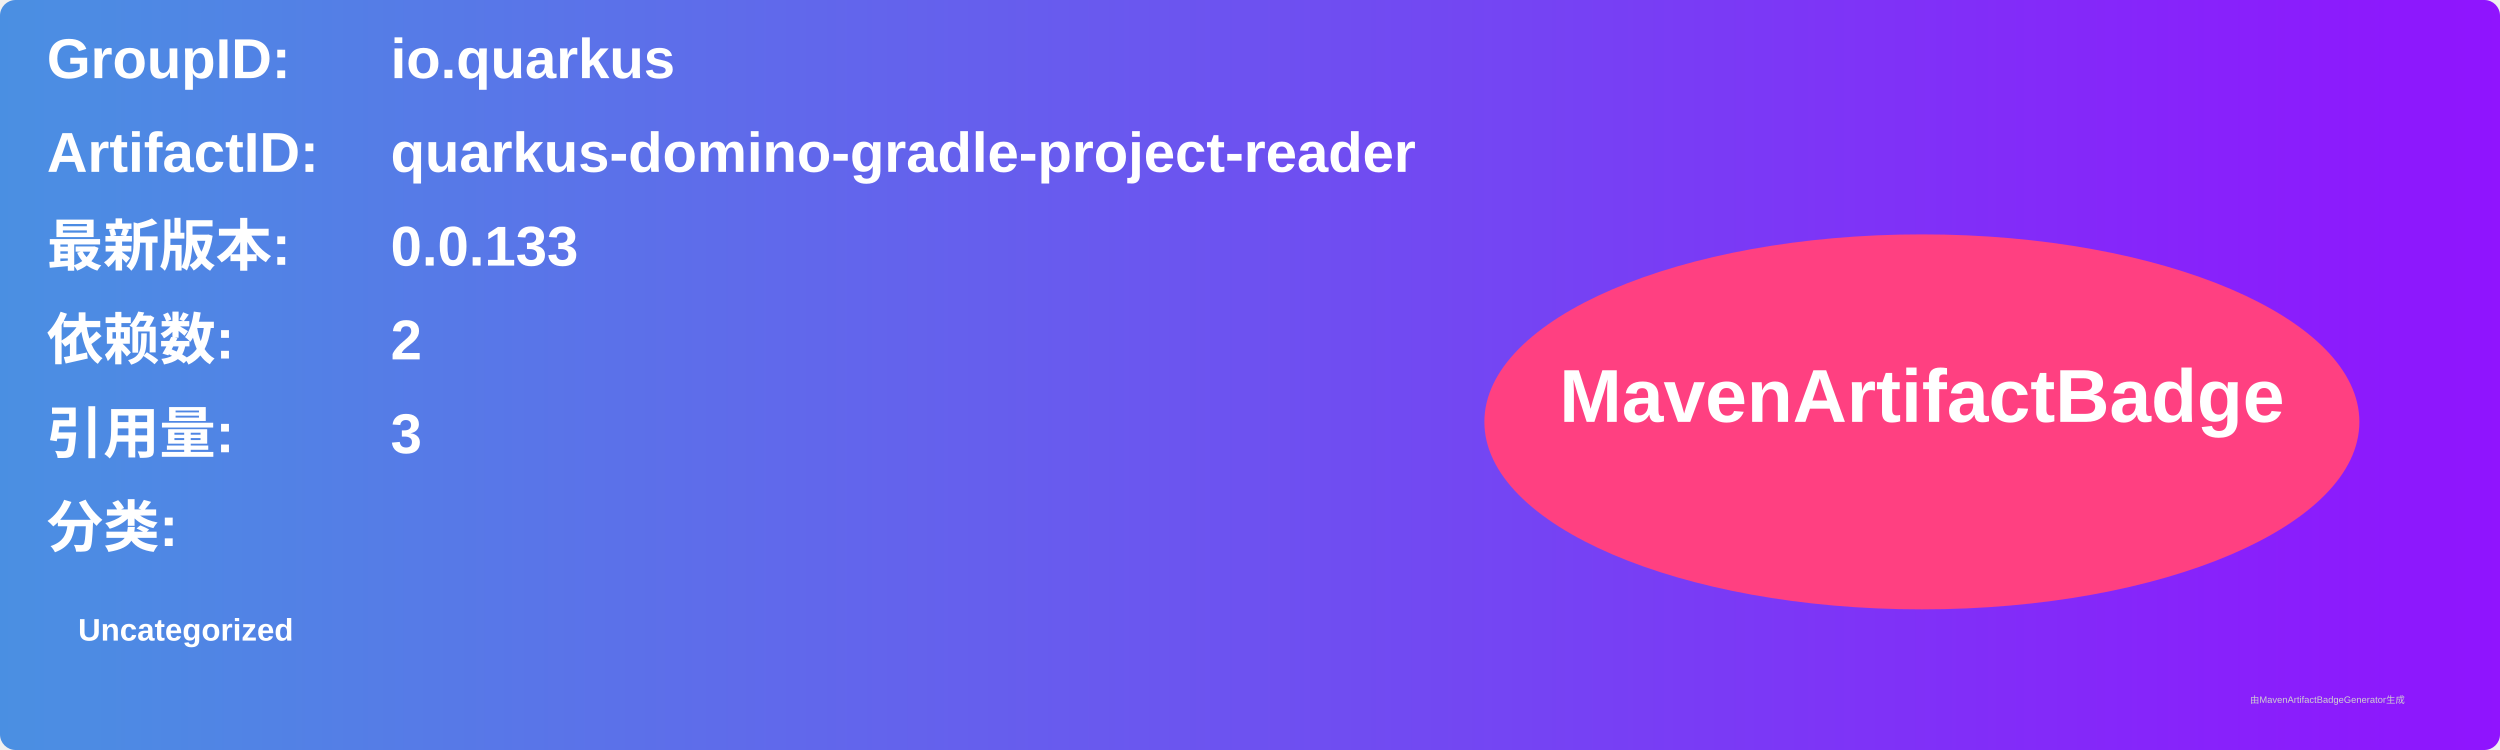
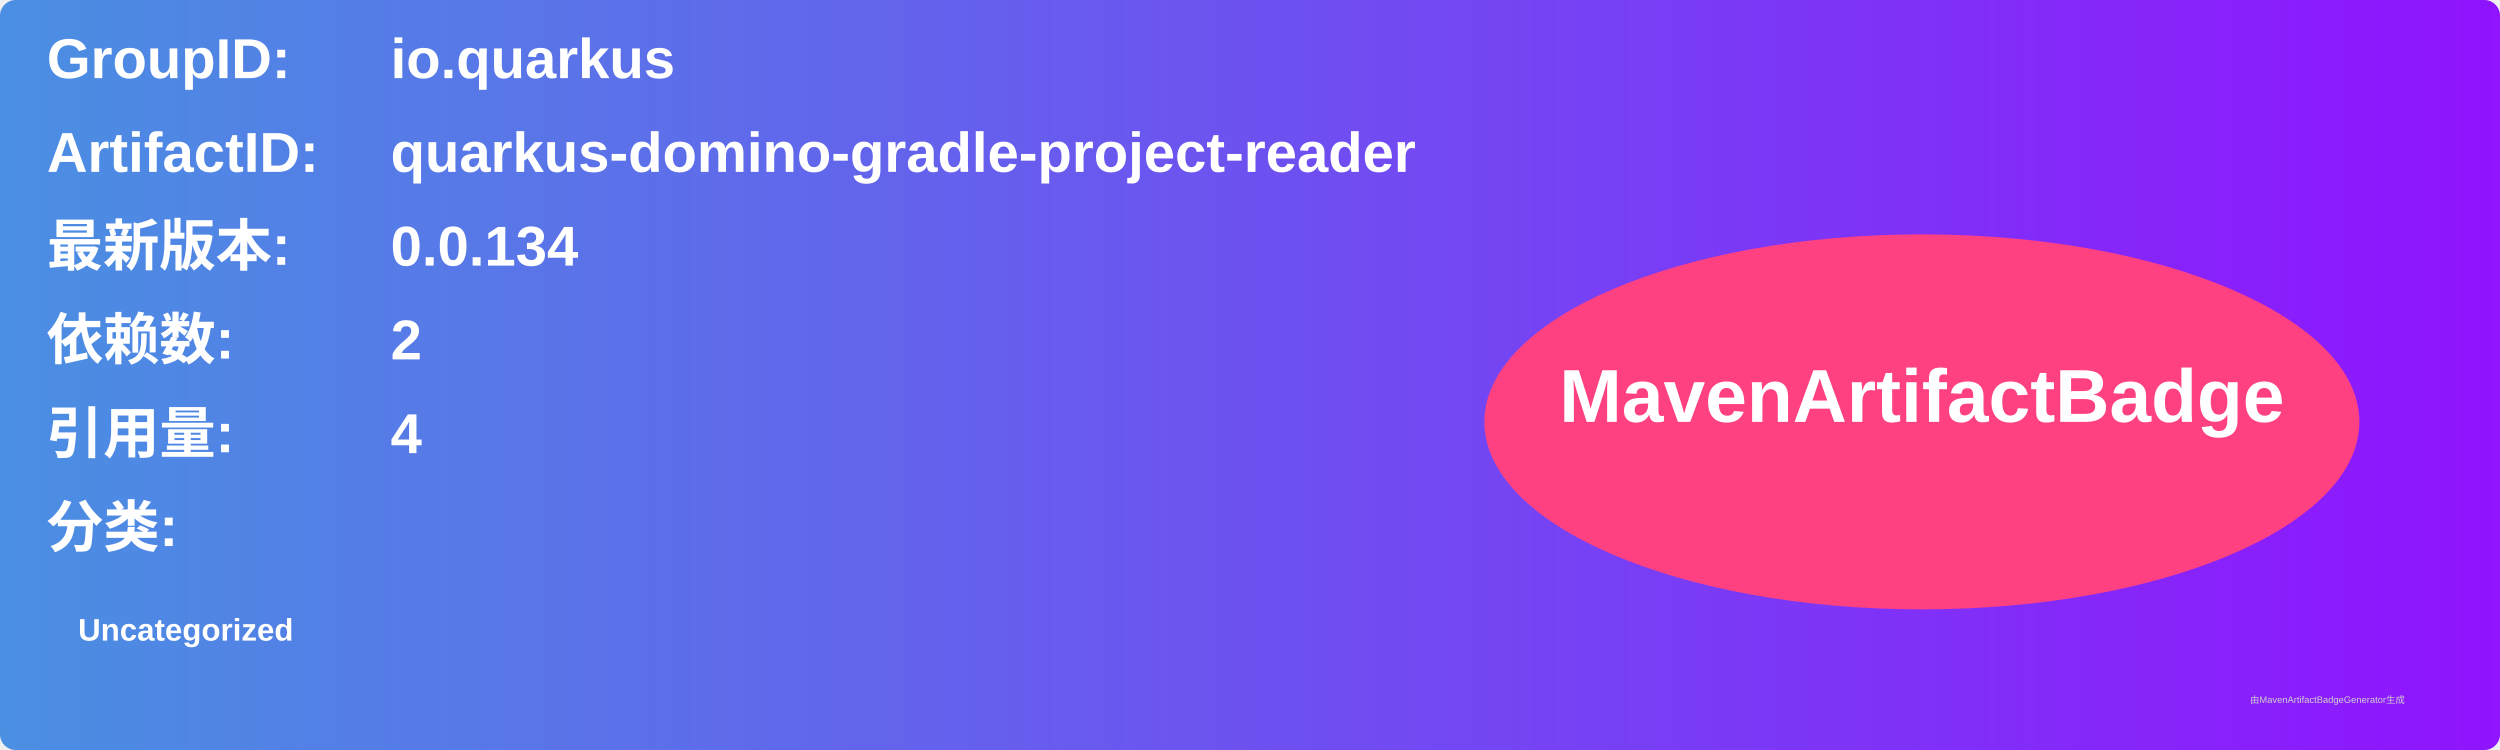
<svg xmlns="http://www.w3.org/2000/svg" width="800" height="240" viewBox="0 0 800 240">
  <linearGradient id="grad" x1="0%" y1="0%" x2="100%" y2="0%">
    <stop offset="0%" stop-color="#4a90e2" />
    <stop offset="100%" stop-color="#9013fe" />
  </linearGradient>
  <rect width="100%" height="100%" rx="5" ry="5" fill="url(#grad)" />
  <g transform="translate(15, 15)">
    <text x="0" y="10" font-family="Arial" font-size="18" fill="white" font-weight="bold" width="260">GroupID:</text>
    <text x="110" y="10" font-family="Arial" font-size="18" fill="white" font-weight="bold" width="460">io.quarkus</text>
    <text x="0" y="40" font-family="Arial" font-size="18" fill="white" font-weight="bold" width="260">ArtifactID:</text>
    <text x="110" y="40" font-family="Arial" font-size="18" fill="white" font-weight="bold" width="460">quarkus-domino-gradle-project-reader</text>
    <text x="0" y="70" font-family="Arial" font-size="18" fill="white" font-weight="bold">最新版本:</text>
    <text x="110" y="70" font-family="Arial" font-size="18" fill="white" font-weight="bold">
-       <tspan font-weight="bold">0.0.133</tspan>
+       <tspan font-weight="bold">0.0.134</tspan>
    </text>
    <text x="0" y="100" font-family="Arial" font-size="18" fill="white" font-weight="bold">依赖数: </text>
    <text x="110" y="100" font-family="Arial" font-size="18" fill="white">
      <tspan font-weight="bold">2</tspan>
    </text>
    <text x="0" y="130" font-family="Arial" font-size="18" fill="white" font-weight="bold">引用量: </text>
    <text x="110" y="130" font-family="Arial" font-size="18" fill="white">
-       <tspan font-weight="bold">3</tspan>
+       <tspan font-weight="bold">4</tspan>
    </text>
    <text x="0" y="160" font-family="Arial" font-size="18" fill="white" font-weight="bold">分类:</text>
    <text x="10" y="190" font-family="Arial" font-size="10" fill="white">
      <tspan font-weight="bold">Uncategorized</tspan>
    </text>
    <ellipse cx="600" cy="120" rx="140" ry="60" fill="#ff4081" />
    <text x="600" y="120" text-anchor="middle" font-family="Arial" font-size="24" fill="white" font-weight="bold">MavenArtifactBadge</text>
  </g>
  <text x="720" y="225" font-family="Arial" font-size="3" fill="#d0d0d0">由MavenArtifactBadgeGenerator生成</text>
</svg>
